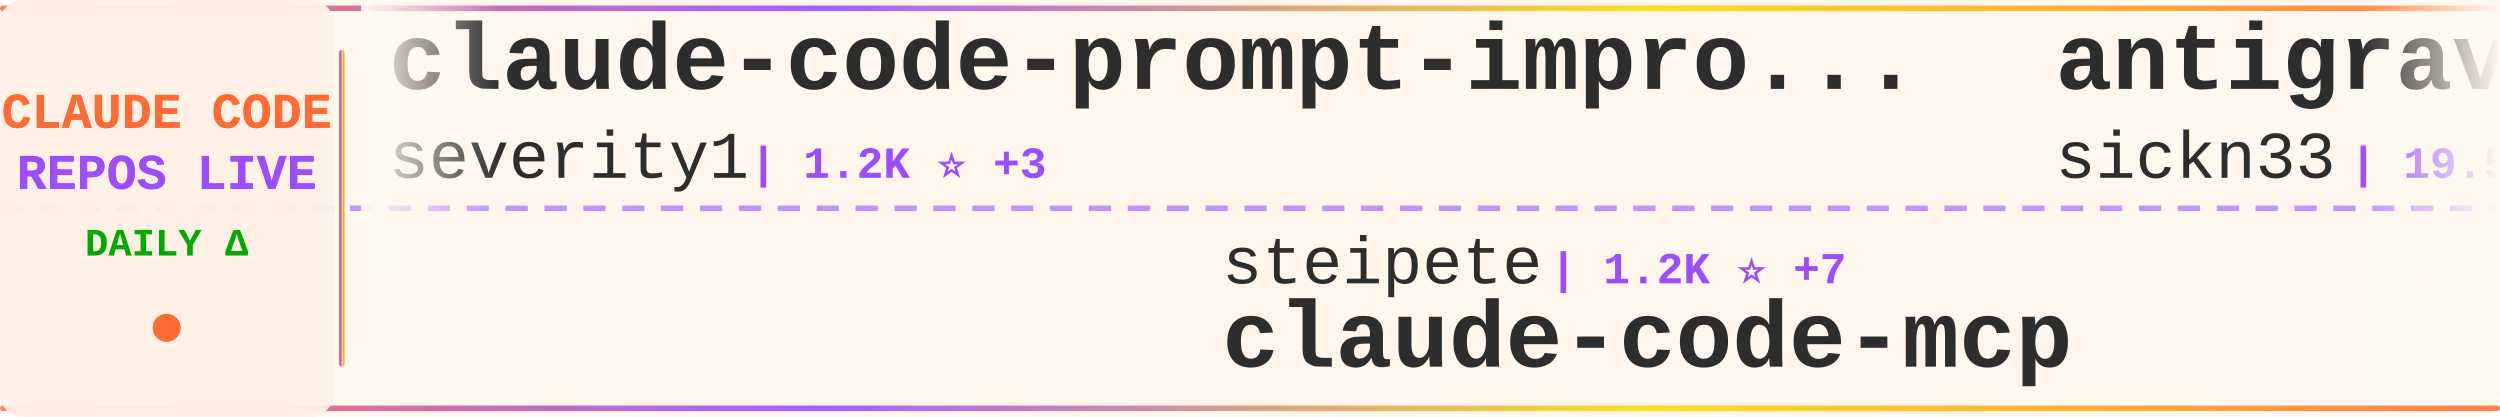
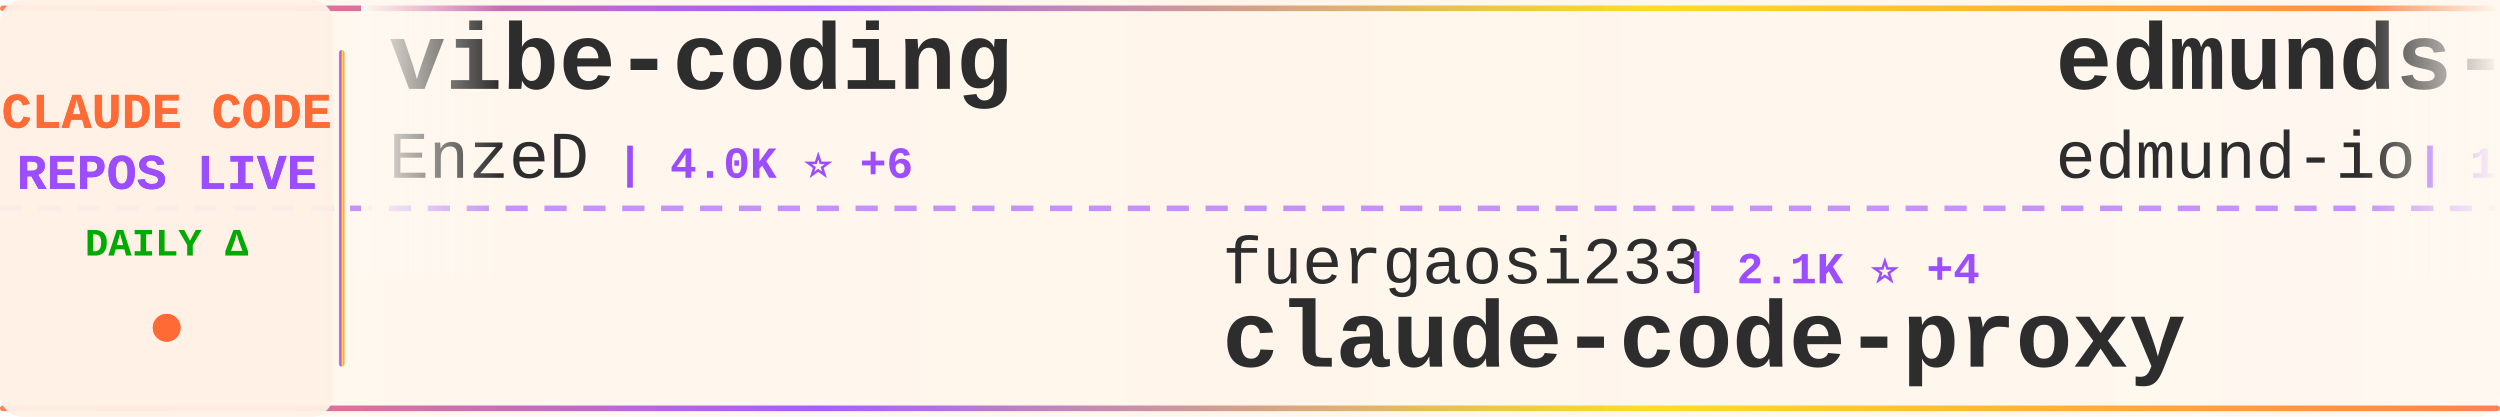
<svg xmlns="http://www.w3.org/2000/svg" width="900" height="150">
  <defs>
    <linearGradient id="tickerBg" x1="0%" y1="0%" x2="100%" y2="0%">
      <stop offset="0%" style="stop-color:#fff8f0;stop-opacity:0.98" />
      <stop offset="50%" style="stop-color:#fff5eb;stop-opacity:1" />
      <stop offset="100%" style="stop-color:#fff8f0;stop-opacity:0.98" />
    </linearGradient>
    <linearGradient id="borderGrad" x1="0%" y1="0%" x2="100%" y2="0%">
      <stop offset="0%" style="stop-color:#FF6B35;stop-opacity:0.85">
        <animate attributeName="stop-opacity" values="0.85;1;0.85" dur="2s" repeatCount="indefinite" />
      </stop>
      <stop offset="33%" style="stop-color:#9C4EFF;stop-opacity:0.9">
        <animate attributeName="stop-opacity" values="0.9;1;0.9" dur="2.2s" repeatCount="indefinite" />
      </stop>
      <stop offset="66%" style="stop-color:#FFD700;stop-opacity:0.85">
        <animate attributeName="stop-opacity" values="0.85;1;0.85" dur="1.8s" repeatCount="indefinite" />
      </stop>
      <stop offset="100%" style="stop-color:#FF6B35;stop-opacity:0.85">
        <animate attributeName="stop-opacity" values="0.85;1;0.85" dur="2s" repeatCount="indefinite" />
      </stop>
    </linearGradient>
    <filter id="textGlow">
      <feGaussianBlur stdDeviation="0.15" result="coloredBlur" />
      <feMerge>
        <feMergeNode in="coloredBlur" />
        <feMergeNode in="SourceGraphic" />
      </feMerge>
    </filter>
    <filter id="metricGlow">
      <feGaussianBlur stdDeviation="0.2" result="coloredBlur" />
      <feMerge>
        <feMergeNode in="coloredBlur" />
        <feMergeNode in="SourceGraphic" />
      </feMerge>
    </filter>
    <linearGradient id="leftFade" x1="0%" y1="0%" x2="100%" y2="0%">
      <stop offset="0%" style="stop-color:#fff8f0;stop-opacity:1" />
      <stop offset="100%" style="stop-color:#fff8f0;stop-opacity:0" />
    </linearGradient>
    <linearGradient id="rightFade" x1="0%" y1="0%" x2="100%" y2="0%">
      <stop offset="0%" style="stop-color:#fff8f0;stop-opacity:0" />
      <stop offset="100%" style="stop-color:#fff8f0;stop-opacity:1" />
    </linearGradient>
  </defs>
  <rect width="900" height="150" fill="url(#tickerBg)" rx="8" />
  <rect x="0" y="2" width="900" height="2" fill="url(#borderGrad)" rx="1" />
  <rect x="0" y="146" width="900" height="2" fill="url(#borderGrad)" rx="1" />
  <line x1="0" y1="75" x2="900" y2="75" stroke="#9C4EFF" stroke-width="2" stroke-dasharray="8 6" opacity="0.6" />
  <rect x="0" y="0" width="120" height="150" fill="#fff0e6" opacity="0.95" rx="8" />
  <text x="60" y="46" font-family="'Courier New', monospace" font-size="18" font-weight="bold" fill="#FF6B35" text-anchor="middle" filter="url(#textGlow)">
    CLAUDE CODE
  </text>
  <text x="60" y="68" font-family="'Courier New', monospace" font-size="18" font-weight="bold" fill="#9C4EFF" text-anchor="middle" filter="url(#textGlow)">
    REPOS LIVE
  </text>
  <text x="60" y="92" font-family="'Courier New', monospace" font-size="14" font-weight="bold" fill="#00aa00" text-anchor="middle">
    DAILY Δ
  </text>
  <circle cx="60" cy="118" r="5" fill="#FF6B35" filter="url(#metricGlow)">
    <animate attributeName="r" values="4;6;4" dur="1.5s" repeatCount="indefinite" />
    <animate attributeName="opacity" values="0.6;1;0.6" dur="1.5s" repeatCount="indefinite" />
  </circle>
  <rect x="122" y="18" width="2" height="114" fill="url(#borderGrad)" rx="1" />
  <clipPath id="tickerClip">
    <rect x="130" y="0" width="770" height="150" />
  </clipPath>
  <g clip-path="url(#tickerClip)">
    <g id="tickerItems">
      <animateTransform attributeName="transform" attributeType="XML" type="translate" from="0 0" to="-3000 0" dur="54s" repeatCount="indefinite" />
      <g transform="translate(0, 0)">
-         <text x="140" y="32" font-family="'Courier New', monospace" font-size="34" font-weight="bold" fill="#2d2d2d">claude-code-prompt-impro...</text>
-         <text x="140" y="64" font-family="'Courier New', monospace" font-size="24" font-weight="normal" fill="#2d2d2d" opacity="1.0">severity1</text>
-         <text x="270" y="64" font-family="'Courier New', monospace" font-size="16" font-weight="bold" fill="#9C4EFF"> | 1.2K ⭐ +3</text>
+         <text x="140" y="32" font-family="'Courier New', monospace" font-size="34" font-weight="bold" fill="#2d2d2d">vibe-coding</text>
+         <text x="140" y="64" font-family="'Courier New', monospace" font-size="24" font-weight="normal" fill="#2d2d2d" opacity="1.0">EnzeD</text>
+         <text x="222" y="64" font-family="'Courier New', monospace" font-size="16" font-weight="bold" fill="#9C4EFF"> | 4.0K ⭐ +6</text>
      </g>
      <g transform="translate(300, 0)">
-         <text x="140" y="102" font-family="'Courier New', monospace" font-size="24" font-weight="normal" fill="#2d2d2d" opacity="1.0">steipete</text>
-         <text x="258" y="102" font-family="'Courier New', monospace" font-size="16" font-weight="bold" fill="#9C4EFF"> | 1.2K ⭐ +7</text>
-         <text x="140" y="132" font-family="'Courier New', monospace" font-size="34" font-weight="bold" fill="#2d2d2d">claude-code-mcp</text>
+         <text x="140" y="102" font-family="'Courier New', monospace" font-size="24" font-weight="normal" fill="#2d2d2d" opacity="1.0">fuergaosi233</text>
+         <text x="306" y="102" font-family="'Courier New', monospace" font-size="16" font-weight="bold" fill="#9C4EFF"> | 2.1K ⭐ +4</text>
+         <text x="140" y="132" font-family="'Courier New', monospace" font-size="34" font-weight="bold" fill="#2d2d2d">claude-code-proxy</text>
      </g>
      <g transform="translate(600, 0)">
-         <text x="140" y="32" font-family="'Courier New', monospace" font-size="34" font-weight="bold" fill="#2d2d2d">antigravity-awesome-skil...</text>
-         <text x="140" y="64" font-family="'Courier New', monospace" font-size="24" font-weight="normal" fill="#2d2d2d" opacity="1.0">sickn33</text>
-         <text x="246" y="64" font-family="'Courier New', monospace" font-size="16" font-weight="bold" fill="#9C4EFF"> | 19.5K ⭐ +974</text>
+         <text x="140" y="32" font-family="'Courier New', monospace" font-size="34" font-weight="bold" fill="#2d2d2d">edmunds-claude-code</text>
+         <text x="140" y="64" font-family="'Courier New', monospace" font-size="24" font-weight="normal" fill="#2d2d2d" opacity="1.0">edmund-io</text>
+         <text x="270" y="64" font-family="'Courier New', monospace" font-size="16" font-weight="bold" fill="#9C4EFF"> | 1.3K ⭐ +8</text>
      </g>
      <g transform="translate(900, 0)">
-         <text x="140" y="102" font-family="'Courier New', monospace" font-size="24" font-weight="normal" fill="#2d2d2d" opacity="1.0">EveryInc</text>
-         <text x="258" y="102" font-family="'Courier New', monospace" font-size="16" font-weight="bold" fill="#9C4EFF"> | 9.8K ⭐ +59</text>
-         <text x="140" y="132" font-family="'Courier New', monospace" font-size="34" font-weight="bold" fill="#2d2d2d">compound-engineering-plu...</text>
+         <text x="140" y="102" font-family="'Courier New', monospace" font-size="24" font-weight="normal" fill="#2d2d2d" opacity="1.0">bfly123</text>
+         <text x="246" y="102" font-family="'Courier New', monospace" font-size="16" font-weight="bold" fill="#9C4EFF"> | 1.4K ⭐ +17</text>
+         <text x="140" y="132" font-family="'Courier New', monospace" font-size="34" font-weight="bold" fill="#2d2d2d">claude_code_bridge</text>
      </g>
      <g transform="translate(1200, 0)">
-         <text x="140" y="32" font-family="'Courier New', monospace" font-size="34" font-weight="bold" fill="#2d2d2d">claude-code-sub-agents</text>
-         <text x="140" y="64" font-family="'Courier New', monospace" font-size="24" font-weight="normal" fill="#2d2d2d" opacity="1.0">lst97</text>
-         <text x="222" y="64" font-family="'Courier New', monospace" font-size="16" font-weight="bold" fill="#9C4EFF"> | 1.4K ⭐ +4</text>
+         <text x="140" y="32" font-family="'Courier New', monospace" font-size="34" font-weight="bold" fill="#2d2d2d">claude-code-hooks-master...</text>
+         <text x="140" y="64" font-family="'Courier New', monospace" font-size="24" font-weight="normal" fill="#2d2d2d" opacity="1.0">disler</text>
+         <text x="234" y="64" font-family="'Courier New', monospace" font-size="16" font-weight="bold" fill="#9C4EFF"> | 3.2K ⭐ +10</text>
      </g>
      <g transform="translate(1500, 0)">
-         <text x="140" y="102" font-family="'Courier New', monospace" font-size="24" font-weight="normal" fill="#2d2d2d" opacity="1.0">ding113</text>
-         <text x="246" y="102" font-family="'Courier New', monospace" font-size="16" font-weight="bold" fill="#9C4EFF"> | 1.6K ⭐ +16</text>
-         <text x="140" y="132" font-family="'Courier New', monospace" font-size="34" font-weight="bold" fill="#2d2d2d">claude-code-hub</text>
+         <text x="140" y="102" font-family="'Courier New', monospace" font-size="24" font-weight="normal" fill="#2d2d2d" opacity="1.0">wasabeef</text>
+         <text x="258" y="102" font-family="'Courier New', monospace" font-size="16" font-weight="bold" fill="#9C4EFF"> | 1.0K ⭐ +2</text>
+         <text x="140" y="132" font-family="'Courier New', monospace" font-size="34" font-weight="bold" fill="#2d2d2d">claude-code-cookbook</text>
      </g>
      <g transform="translate(1800, 0)">
-         <text x="140" y="32" font-family="'Courier New', monospace" font-size="34" font-weight="bold" fill="#2d2d2d">opcode</text>
-         <text x="140" y="64" font-family="'Courier New', monospace" font-size="24" font-weight="normal" fill="#2d2d2d" opacity="1.0">winfunc</text>
-         <text x="246" y="64" font-family="'Courier New', monospace" font-size="16" font-weight="bold" fill="#9C4EFF"> | 20.8K ⭐ +12</text>
+         <text x="140" y="32" font-family="'Courier New', monospace" font-size="34" font-weight="bold" fill="#2d2d2d">claude-code-config</text>
+         <text x="140" y="64" font-family="'Courier New', monospace" font-size="24" font-weight="normal" fill="#2d2d2d" opacity="1.0">jarrodwatts</text>
+         <text x="294" y="64" font-family="'Courier New', monospace" font-size="16" font-weight="bold" fill="#9C4EFF"> | 959 ⭐ +5</text>
      </g>
      <g transform="translate(2100, 0)">
-         <text x="140" y="102" font-family="'Courier New', monospace" font-size="24" font-weight="normal" fill="#2d2d2d" opacity="1.0">zhukunpenglinyutong</text>
-         <text x="390" y="102" font-family="'Courier New', monospace" font-size="16" font-weight="bold" fill="#9C4EFF"> | 1.5K ⭐ +23</text>
-         <text x="140" y="132" font-family="'Courier New', monospace" font-size="34" font-weight="bold" fill="#2d2d2d">idea-claude-code-gui</text>
+         <text x="140" y="102" font-family="'Courier New', monospace" font-size="24" font-weight="normal" fill="#2d2d2d" opacity="1.0">zebbern</text>
+         <text x="246" y="102" font-family="'Courier New', monospace" font-size="16" font-weight="bold" fill="#9C4EFF"> | 3.5K ⭐ +7</text>
+         <text x="140" y="132" font-family="'Courier New', monospace" font-size="34" font-weight="bold" fill="#2d2d2d">claude-code-guide</text>
      </g>
      <g transform="translate(2400, 0)">
-         <text x="140" y="32" font-family="'Courier New', monospace" font-size="34" font-weight="bold" fill="#2d2d2d">opencode</text>
-         <text x="140" y="64" font-family="'Courier New', monospace" font-size="24" font-weight="normal" fill="#2d2d2d" opacity="1.0">anomalyco</text>
-         <text x="270" y="64" font-family="'Courier New', monospace" font-size="16" font-weight="bold" fill="#9C4EFF"> | 115.8K ⭐ +822</text>
+         <text x="140" y="32" font-family="'Courier New', monospace" font-size="34" font-weight="bold" fill="#2d2d2d">claude-skills</text>
+         <text x="140" y="64" font-family="'Courier New', monospace" font-size="24" font-weight="normal" fill="#2d2d2d" opacity="1.0">alirezarezvani</text>
+         <text x="330" y="64" font-family="'Courier New', monospace" font-size="16" font-weight="bold" fill="#9C4EFF"> | 2.4K ⭐ +85</text>
      </g>
      <g transform="translate(2700, 0)">
-         <text x="140" y="102" font-family="'Courier New', monospace" font-size="24" font-weight="normal" fill="#2d2d2d" opacity="1.0">rizethereum</text>
-         <text x="294" y="102" font-family="'Courier New', monospace" font-size="16" font-weight="bold" fill="#9C4EFF"> | 1.7K ⭐ +2</text>
-         <text x="140" y="132" font-family="'Courier New', monospace" font-size="34" font-weight="bold" fill="#2d2d2d">claude-code-requirements...</text>
+         <text x="140" y="102" font-family="'Courier New', monospace" font-size="24" font-weight="normal" fill="#2d2d2d" opacity="1.0">greggh</text>
+         <text x="234" y="102" font-family="'Courier New', monospace" font-size="16" font-weight="bold" fill="#9C4EFF"> | 1.9K ⭐ +3</text>
+         <text x="140" y="132" font-family="'Courier New', monospace" font-size="34" font-weight="bold" fill="#2d2d2d">claude-code.nvim</text>
      </g>
      <g transform="translate(3000, 0)">
-         <text x="140" y="32" font-family="'Courier New', monospace" font-size="34" font-weight="bold" fill="#2d2d2d">claude-code-prompt-impro...</text>
-         <text x="140" y="64" font-family="'Courier New', monospace" font-size="24" font-weight="normal" fill="#2d2d2d" opacity="1.0">severity1</text>
-         <text x="270" y="64" font-family="'Courier New', monospace" font-size="16" font-weight="bold" fill="#9C4EFF"> | 1.2K ⭐ +3</text>
+         <text x="140" y="32" font-family="'Courier New', monospace" font-size="34" font-weight="bold" fill="#2d2d2d">vibe-coding</text>
+         <text x="140" y="64" font-family="'Courier New', monospace" font-size="24" font-weight="normal" fill="#2d2d2d" opacity="1.0">EnzeD</text>
+         <text x="222" y="64" font-family="'Courier New', monospace" font-size="16" font-weight="bold" fill="#9C4EFF"> | 4.0K ⭐ +6</text>
      </g>
      <g transform="translate(3300, 0)">
-         <text x="140" y="102" font-family="'Courier New', monospace" font-size="24" font-weight="normal" fill="#2d2d2d" opacity="1.0">steipete</text>
-         <text x="258" y="102" font-family="'Courier New', monospace" font-size="16" font-weight="bold" fill="#9C4EFF"> | 1.2K ⭐ +7</text>
-         <text x="140" y="132" font-family="'Courier New', monospace" font-size="34" font-weight="bold" fill="#2d2d2d">claude-code-mcp</text>
+         <text x="140" y="102" font-family="'Courier New', monospace" font-size="24" font-weight="normal" fill="#2d2d2d" opacity="1.0">fuergaosi233</text>
+         <text x="306" y="102" font-family="'Courier New', monospace" font-size="16" font-weight="bold" fill="#9C4EFF"> | 2.1K ⭐ +4</text>
+         <text x="140" y="132" font-family="'Courier New', monospace" font-size="34" font-weight="bold" fill="#2d2d2d">claude-code-proxy</text>
      </g>
      <g transform="translate(3600, 0)">
-         <text x="140" y="32" font-family="'Courier New', monospace" font-size="34" font-weight="bold" fill="#2d2d2d">antigravity-awesome-skil...</text>
-         <text x="140" y="64" font-family="'Courier New', monospace" font-size="24" font-weight="normal" fill="#2d2d2d" opacity="1.0">sickn33</text>
-         <text x="246" y="64" font-family="'Courier New', monospace" font-size="16" font-weight="bold" fill="#9C4EFF"> | 19.5K ⭐ +974</text>
+         <text x="140" y="32" font-family="'Courier New', monospace" font-size="34" font-weight="bold" fill="#2d2d2d">edmunds-claude-code</text>
+         <text x="140" y="64" font-family="'Courier New', monospace" font-size="24" font-weight="normal" fill="#2d2d2d" opacity="1.0">edmund-io</text>
+         <text x="270" y="64" font-family="'Courier New', monospace" font-size="16" font-weight="bold" fill="#9C4EFF"> | 1.3K ⭐ +8</text>
      </g>
      <g transform="translate(3900, 0)">
-         <text x="140" y="102" font-family="'Courier New', monospace" font-size="24" font-weight="normal" fill="#2d2d2d" opacity="1.0">EveryInc</text>
-         <text x="258" y="102" font-family="'Courier New', monospace" font-size="16" font-weight="bold" fill="#9C4EFF"> | 9.8K ⭐ +59</text>
-         <text x="140" y="132" font-family="'Courier New', monospace" font-size="34" font-weight="bold" fill="#2d2d2d">compound-engineering-plu...</text>
+         <text x="140" y="102" font-family="'Courier New', monospace" font-size="24" font-weight="normal" fill="#2d2d2d" opacity="1.0">bfly123</text>
+         <text x="246" y="102" font-family="'Courier New', monospace" font-size="16" font-weight="bold" fill="#9C4EFF"> | 1.4K ⭐ +17</text>
+         <text x="140" y="132" font-family="'Courier New', monospace" font-size="34" font-weight="bold" fill="#2d2d2d">claude_code_bridge</text>
      </g>
    </g>
  </g>
  <rect x="130" y="0" width="50" height="100" fill="url(#leftFade)" />
  <rect x="850" y="0" width="50" height="100" fill="url(#rightFade)" />
</svg>
